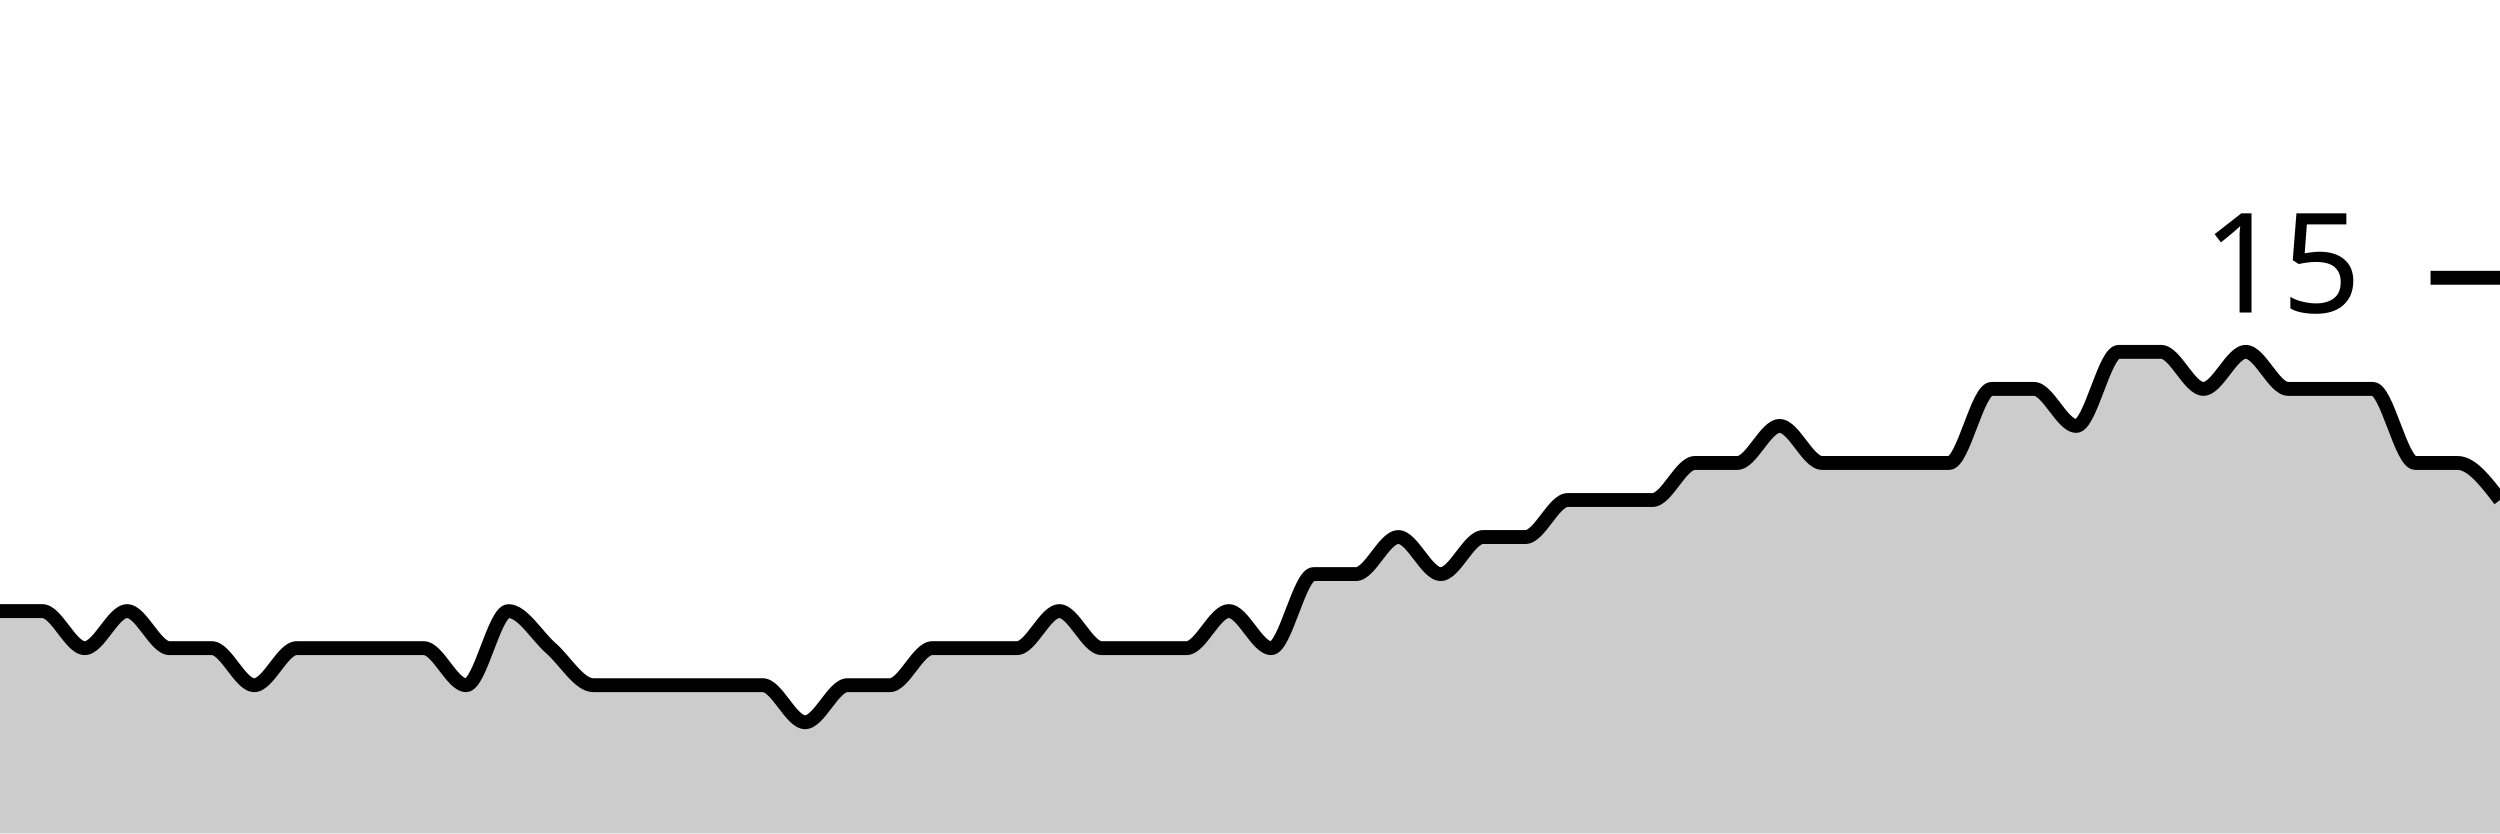
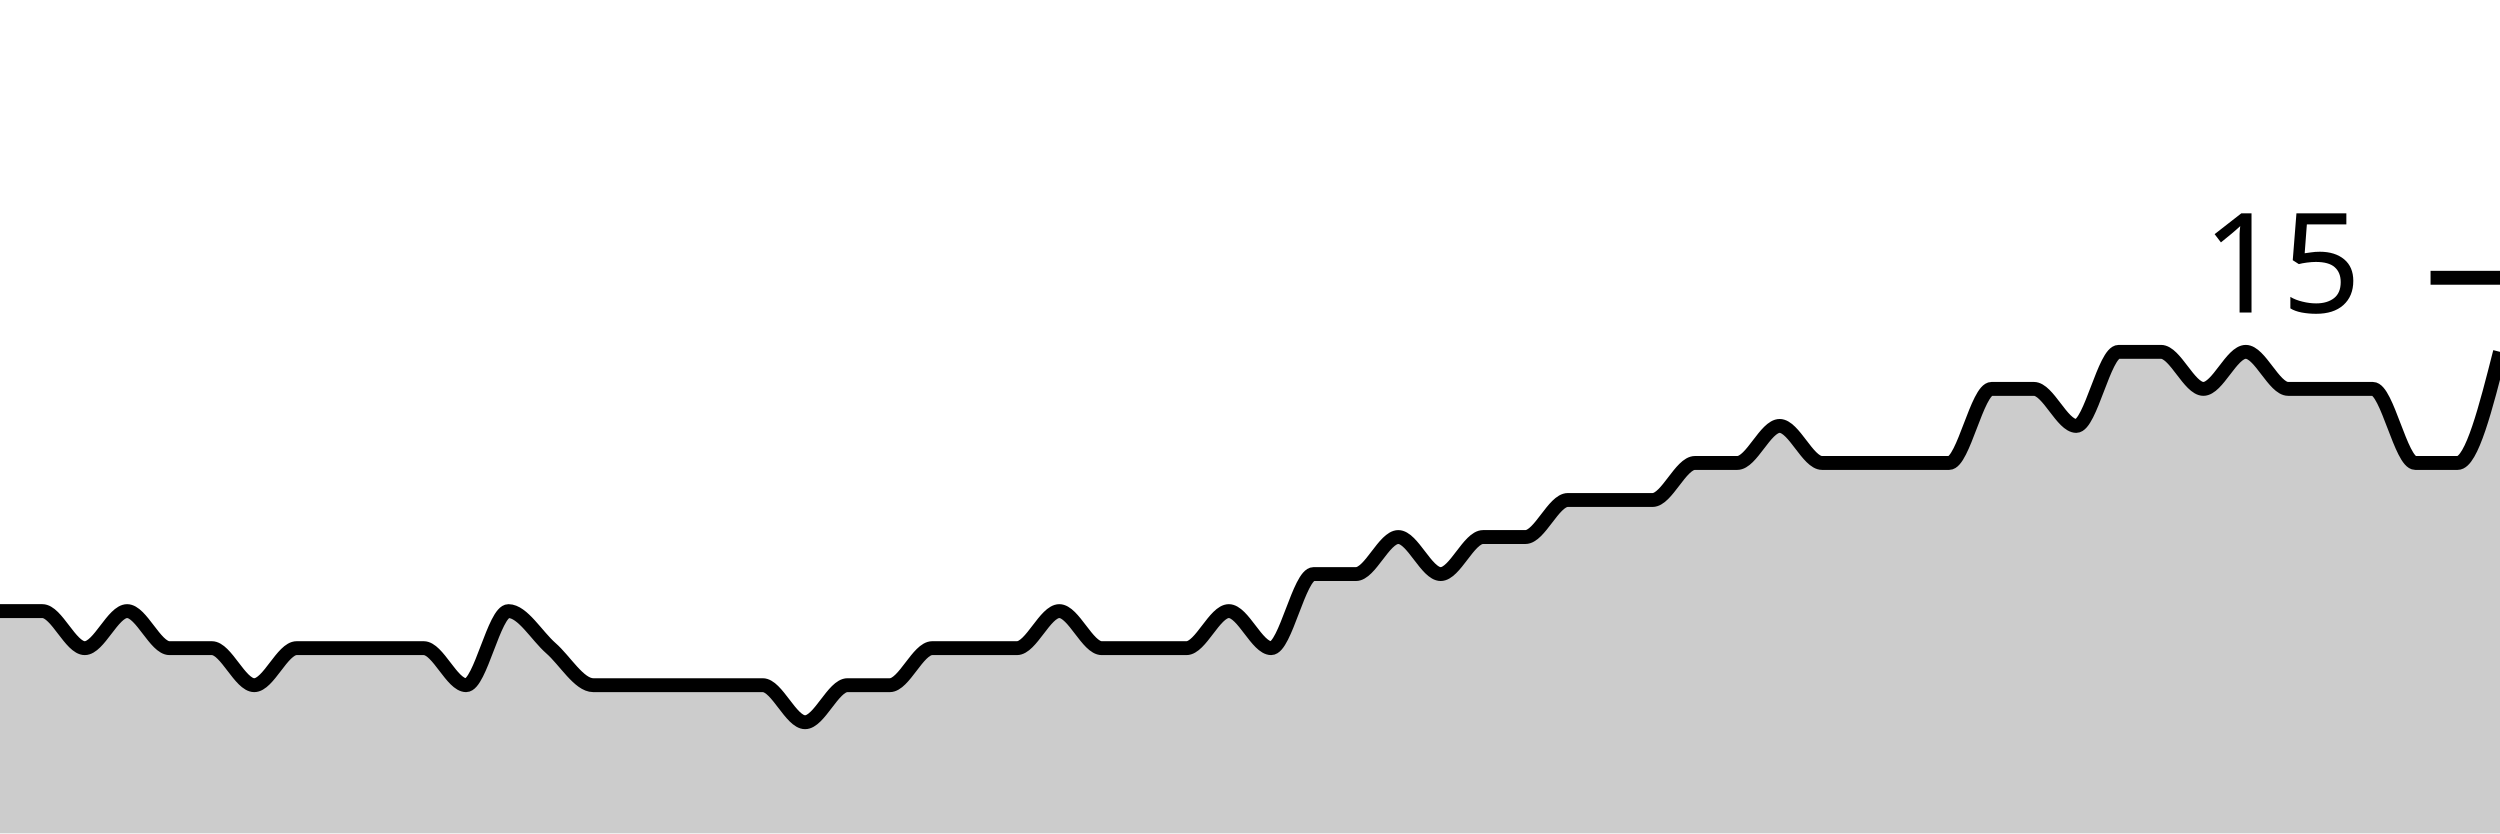
<svg xmlns="http://www.w3.org/2000/svg" viewBox="0 0 180 60">
  <g transform="translate(0,20)">
-     <path class="area" fill="rgba(0, 0, 0, 0.2)" d="M0,24C1.017,24,2.034,24,3.051,24C4.068,24,5.085,26.667,6.102,26.667C7.119,26.667,8.136,24,9.153,24C10.169,24,11.186,26.667,12.203,26.667C13.22,26.667,14.237,26.667,15.254,26.667C16.271,26.667,17.288,29.333,18.305,29.333C19.322,29.333,20.339,26.667,21.356,26.667C22.373,26.667,23.39,26.667,24.407,26.667C25.424,26.667,26.441,26.667,27.458,26.667C28.475,26.667,29.492,26.667,30.508,26.667C31.525,26.667,32.542,29.333,33.559,29.333C34.576,29.333,35.593,24,36.61,24C37.627,24,38.644,25.778,39.661,26.667C40.678,27.556,41.695,29.333,42.712,29.333C43.729,29.333,44.746,29.333,45.763,29.333C46.78,29.333,47.797,29.333,48.814,29.333C49.831,29.333,50.847,29.333,51.864,29.333C52.881,29.333,53.898,29.333,54.915,29.333C55.932,29.333,56.949,32,57.966,32C58.983,32,60,29.333,61.017,29.333C62.034,29.333,63.051,29.333,64.068,29.333C65.085,29.333,66.102,26.667,67.119,26.667C68.136,26.667,69.153,26.667,70.169,26.667C71.186,26.667,72.203,26.667,73.22,26.667C74.237,26.667,75.254,24,76.271,24C77.288,24,78.305,26.667,79.322,26.667C80.339,26.667,81.356,26.667,82.373,26.667C83.39,26.667,84.407,26.667,85.424,26.667C86.441,26.667,87.458,24,88.475,24C89.492,24,90.508,26.667,91.525,26.667C92.542,26.667,93.559,21.333,94.576,21.333C95.593,21.333,96.61,21.333,97.627,21.333C98.644,21.333,99.661,18.667,100.678,18.667C101.695,18.667,102.712,21.333,103.729,21.333C104.746,21.333,105.763,18.667,106.78,18.667C107.797,18.667,108.814,18.667,109.831,18.667C110.847,18.667,111.864,16,112.881,16C113.898,16,114.915,16,115.932,16C116.949,16,117.966,16,118.983,16C120,16,121.017,13.333,122.034,13.333C123.051,13.333,124.068,13.333,125.085,13.333C126.102,13.333,127.119,10.667,128.136,10.667C129.153,10.667,130.169,13.333,131.186,13.333C132.203,13.333,133.22,13.333,134.237,13.333C135.254,13.333,136.271,13.333,137.288,13.333C138.305,13.333,139.322,13.333,140.339,13.333C141.356,13.333,142.373,8,143.39,8C144.407,8,145.424,8,146.441,8C147.458,8,148.475,10.667,149.492,10.667C150.508,10.667,151.525,5.333,152.542,5.333C153.559,5.333,154.576,5.333,155.593,5.333C156.61,5.333,157.627,8,158.644,8C159.661,8,160.678,5.333,161.695,5.333C162.712,5.333,163.729,8,164.746,8C165.763,8,166.78,8,167.797,8C168.814,8,169.831,8,170.847,8C171.864,8,172.881,13.333,173.898,13.333C174.915,13.333,175.932,13.333,176.949,13.333C177.966,13.333,178.983,14.667,180,16L180,40C178.983,40,177.966,40,176.949,40C175.932,40,174.915,40,173.898,40C172.881,40,171.864,40,170.847,40C169.831,40,168.814,40,167.797,40C166.78,40,165.763,40,164.746,40C163.729,40,162.712,40,161.695,40C160.678,40,159.661,40,158.644,40C157.627,40,156.61,40,155.593,40C154.576,40,153.559,40,152.542,40C151.525,40,150.508,40,149.492,40C148.475,40,147.458,40,146.441,40C145.424,40,144.407,40,143.39,40C142.373,40,141.356,40,140.339,40C139.322,40,138.305,40,137.288,40C136.271,40,135.254,40,134.237,40C133.22,40,132.203,40,131.186,40C130.169,40,129.153,40,128.136,40C127.119,40,126.102,40,125.085,40C124.068,40,123.051,40,122.034,40C121.017,40,120,40,118.983,40C117.966,40,116.949,40,115.932,40C114.915,40,113.898,40,112.881,40C111.864,40,110.847,40,109.831,40C108.814,40,107.797,40,106.78,40C105.763,40,104.746,40,103.729,40C102.712,40,101.695,40,100.678,40C99.661,40,98.644,40,97.627,40C96.61,40,95.593,40,94.576,40C93.559,40,92.542,40,91.525,40C90.508,40,89.492,40,88.475,40C87.458,40,86.441,40,85.424,40C84.407,40,83.39,40,82.373,40C81.356,40,80.339,40,79.322,40C78.305,40,77.288,40,76.271,40C75.254,40,74.237,40,73.22,40C72.203,40,71.186,40,70.169,40C69.153,40,68.136,40,67.119,40C66.102,40,65.085,40,64.068,40C63.051,40,62.034,40,61.017,40C60,40,58.983,40,57.966,40C56.949,40,55.932,40,54.915,40C53.898,40,52.881,40,51.864,40C50.847,40,49.831,40,48.814,40C47.797,40,46.78,40,45.763,40C44.746,40,43.729,40,42.712,40C41.695,40,40.678,40,39.661,40C38.644,40,37.627,40,36.61,40C35.593,40,34.576,40,33.559,40C32.542,40,31.525,40,30.508,40C29.492,40,28.475,40,27.458,40C26.441,40,25.424,40,24.407,40C23.39,40,22.373,40,21.356,40C20.339,40,19.322,40,18.305,40C17.288,40,16.271,40,15.254,40C14.237,40,13.22,40,12.203,40C11.186,40,10.169,40,9.153,40C8.136,40,7.119,40,6.102,40C5.085,40,4.068,40,3.051,40C2.034,40,1.017,40,0,40Z" />
-     <path class="line" stroke="black" fill="none" d="M0,24C1.017,24,2.034,24,3.051,24C4.068,24,5.085,26.667,6.102,26.667C7.119,26.667,8.136,24,9.153,24C10.169,24,11.186,26.667,12.203,26.667C13.22,26.667,14.237,26.667,15.254,26.667C16.271,26.667,17.288,29.333,18.305,29.333C19.322,29.333,20.339,26.667,21.356,26.667C22.373,26.667,23.39,26.667,24.407,26.667C25.424,26.667,26.441,26.667,27.458,26.667C28.475,26.667,29.492,26.667,30.508,26.667C31.525,26.667,32.542,29.333,33.559,29.333C34.576,29.333,35.593,24,36.61,24C37.627,24,38.644,25.778,39.661,26.667C40.678,27.556,41.695,29.333,42.712,29.333C43.729,29.333,44.746,29.333,45.763,29.333C46.78,29.333,47.797,29.333,48.814,29.333C49.831,29.333,50.847,29.333,51.864,29.333C52.881,29.333,53.898,29.333,54.915,29.333C55.932,29.333,56.949,32,57.966,32C58.983,32,60,29.333,61.017,29.333C62.034,29.333,63.051,29.333,64.068,29.333C65.085,29.333,66.102,26.667,67.119,26.667C68.136,26.667,69.153,26.667,70.169,26.667C71.186,26.667,72.203,26.667,73.22,26.667C74.237,26.667,75.254,24,76.271,24C77.288,24,78.305,26.667,79.322,26.667C80.339,26.667,81.356,26.667,82.373,26.667C83.39,26.667,84.407,26.667,85.424,26.667C86.441,26.667,87.458,24,88.475,24C89.492,24,90.508,26.667,91.525,26.667C92.542,26.667,93.559,21.333,94.576,21.333C95.593,21.333,96.61,21.333,97.627,21.333C98.644,21.333,99.661,18.667,100.678,18.667C101.695,18.667,102.712,21.333,103.729,21.333C104.746,21.333,105.763,18.667,106.78,18.667C107.797,18.667,108.814,18.667,109.831,18.667C110.847,18.667,111.864,16,112.881,16C113.898,16,114.915,16,115.932,16C116.949,16,117.966,16,118.983,16C120,16,121.017,13.333,122.034,13.333C123.051,13.333,124.068,13.333,125.085,13.333C126.102,13.333,127.119,10.667,128.136,10.667C129.153,10.667,130.169,13.333,131.186,13.333C132.203,13.333,133.22,13.333,134.237,13.333C135.254,13.333,136.271,13.333,137.288,13.333C138.305,13.333,139.322,13.333,140.339,13.333C141.356,13.333,142.373,8,143.39,8C144.407,8,145.424,8,146.441,8C147.458,8,148.475,10.667,149.492,10.667C150.508,10.667,151.525,5.333,152.542,5.333C153.559,5.333,154.576,5.333,155.593,5.333C156.61,5.333,157.627,8,158.644,8C159.661,8,160.678,5.333,161.695,5.333C162.712,5.333,163.729,8,164.746,8C165.763,8,166.78,8,167.797,8C168.814,8,169.831,8,170.847,8C171.864,8,172.881,13.333,173.898,13.333C174.915,13.333,175.932,13.333,176.949,13.333C177.966,13.333,178.983,14.667,180,16" />
+     <path class="area" fill="rgba(0, 0, 0, 0.2)" d="M0,24C1.017,24,2.034,24,3.051,24C4.068,24,5.085,26.667,6.102,26.667C7.119,26.667,8.136,24,9.153,24C10.169,24,11.186,26.667,12.203,26.667C13.22,26.667,14.237,26.667,15.254,26.667C16.271,26.667,17.288,29.333,18.305,29.333C19.322,29.333,20.339,26.667,21.356,26.667C22.373,26.667,23.39,26.667,24.407,26.667C25.424,26.667,26.441,26.667,27.458,26.667C28.475,26.667,29.492,26.667,30.508,26.667C31.525,26.667,32.542,29.333,33.559,29.333C34.576,29.333,35.593,24,36.61,24C37.627,24,38.644,25.778,39.661,26.667C40.678,27.556,41.695,29.333,42.712,29.333C43.729,29.333,44.746,29.333,45.763,29.333C46.78,29.333,47.797,29.333,48.814,29.333C49.831,29.333,50.847,29.333,51.864,29.333C52.881,29.333,53.898,29.333,54.915,29.333C55.932,29.333,56.949,32,57.966,32C58.983,32,60,29.333,61.017,29.333C62.034,29.333,63.051,29.333,64.068,29.333C65.085,29.333,66.102,26.667,67.119,26.667C68.136,26.667,69.153,26.667,70.169,26.667C71.186,26.667,72.203,26.667,73.22,26.667C74.237,26.667,75.254,24,76.271,24C77.288,24,78.305,26.667,79.322,26.667C80.339,26.667,81.356,26.667,82.373,26.667C83.39,26.667,84.407,26.667,85.424,26.667C86.441,26.667,87.458,24,88.475,24C89.492,24,90.508,26.667,91.525,26.667C92.542,26.667,93.559,21.333,94.576,21.333C95.593,21.333,96.61,21.333,97.627,21.333C98.644,21.333,99.661,18.667,100.678,18.667C101.695,18.667,102.712,21.333,103.729,21.333C104.746,21.333,105.763,18.667,106.78,18.667C107.797,18.667,108.814,18.667,109.831,18.667C110.847,18.667,111.864,16,112.881,16C113.898,16,114.915,16,115.932,16C116.949,16,117.966,16,118.983,16C120,16,121.017,13.333,122.034,13.333C123.051,13.333,124.068,13.333,125.085,13.333C126.102,13.333,127.119,10.667,128.136,10.667C129.153,10.667,130.169,13.333,131.186,13.333C132.203,13.333,133.22,13.333,134.237,13.333C135.254,13.333,136.271,13.333,137.288,13.333C138.305,13.333,139.322,13.333,140.339,13.333C141.356,13.333,142.373,8,143.39,8C144.407,8,145.424,8,146.441,8C147.458,8,148.475,10.667,149.492,10.667C150.508,10.667,151.525,5.333,152.542,5.333C153.559,5.333,154.576,5.333,155.593,5.333C156.61,5.333,157.627,8,158.644,8C159.661,8,160.678,5.333,161.695,5.333C162.712,5.333,163.729,8,164.746,8C165.763,8,166.78,8,167.797,8C168.814,8,169.831,8,170.847,8C171.864,8,172.881,13.333,173.898,13.333C174.915,13.333,175.932,13.333,176.949,13.333C177.966,13.333,178.983,9.333,180,5.333L180,40C178.983,40,177.966,40,176.949,40C175.932,40,174.915,40,173.898,40C172.881,40,171.864,40,170.847,40C169.831,40,168.814,40,167.797,40C166.78,40,165.763,40,164.746,40C163.729,40,162.712,40,161.695,40C160.678,40,159.661,40,158.644,40C157.627,40,156.61,40,155.593,40C154.576,40,153.559,40,152.542,40C151.525,40,150.508,40,149.492,40C148.475,40,147.458,40,146.441,40C145.424,40,144.407,40,143.39,40C142.373,40,141.356,40,140.339,40C139.322,40,138.305,40,137.288,40C136.271,40,135.254,40,134.237,40C133.22,40,132.203,40,131.186,40C130.169,40,129.153,40,128.136,40C127.119,40,126.102,40,125.085,40C124.068,40,123.051,40,122.034,40C121.017,40,120,40,118.983,40C117.966,40,116.949,40,115.932,40C114.915,40,113.898,40,112.881,40C111.864,40,110.847,40,109.831,40C108.814,40,107.797,40,106.78,40C105.763,40,104.746,40,103.729,40C102.712,40,101.695,40,100.678,40C99.661,40,98.644,40,97.627,40C96.61,40,95.593,40,94.576,40C93.559,40,92.542,40,91.525,40C90.508,40,89.492,40,88.475,40C87.458,40,86.441,40,85.424,40C84.407,40,83.39,40,82.373,40C81.356,40,80.339,40,79.322,40C78.305,40,77.288,40,76.271,40C75.254,40,74.237,40,73.22,40C72.203,40,71.186,40,70.169,40C69.153,40,68.136,40,67.119,40C66.102,40,65.085,40,64.068,40C63.051,40,62.034,40,61.017,40C60,40,58.983,40,57.966,40C56.949,40,55.932,40,54.915,40C53.898,40,52.881,40,51.864,40C50.847,40,49.831,40,48.814,40C47.797,40,46.78,40,45.763,40C44.746,40,43.729,40,42.712,40C41.695,40,40.678,40,39.661,40C38.644,40,37.627,40,36.61,40C35.593,40,34.576,40,33.559,40C32.542,40,31.525,40,30.508,40C29.492,40,28.475,40,27.458,40C26.441,40,25.424,40,24.407,40C23.39,40,22.373,40,21.356,40C20.339,40,19.322,40,18.305,40C17.288,40,16.271,40,15.254,40C14.237,40,13.22,40,12.203,40C11.186,40,10.169,40,9.153,40C8.136,40,7.119,40,6.102,40C5.085,40,4.068,40,3.051,40C2.034,40,1.017,40,0,40Z" />
+     <path class="line" stroke="black" fill="none" d="M0,24C1.017,24,2.034,24,3.051,24C4.068,24,5.085,26.667,6.102,26.667C7.119,26.667,8.136,24,9.153,24C10.169,24,11.186,26.667,12.203,26.667C13.22,26.667,14.237,26.667,15.254,26.667C16.271,26.667,17.288,29.333,18.305,29.333C19.322,29.333,20.339,26.667,21.356,26.667C22.373,26.667,23.39,26.667,24.407,26.667C25.424,26.667,26.441,26.667,27.458,26.667C28.475,26.667,29.492,26.667,30.508,26.667C31.525,26.667,32.542,29.333,33.559,29.333C34.576,29.333,35.593,24,36.61,24C37.627,24,38.644,25.778,39.661,26.667C40.678,27.556,41.695,29.333,42.712,29.333C43.729,29.333,44.746,29.333,45.763,29.333C46.78,29.333,47.797,29.333,48.814,29.333C49.831,29.333,50.847,29.333,51.864,29.333C52.881,29.333,53.898,29.333,54.915,29.333C55.932,29.333,56.949,32,57.966,32C58.983,32,60,29.333,61.017,29.333C62.034,29.333,63.051,29.333,64.068,29.333C65.085,29.333,66.102,26.667,67.119,26.667C68.136,26.667,69.153,26.667,70.169,26.667C71.186,26.667,72.203,26.667,73.22,26.667C74.237,26.667,75.254,24,76.271,24C77.288,24,78.305,26.667,79.322,26.667C80.339,26.667,81.356,26.667,82.373,26.667C83.39,26.667,84.407,26.667,85.424,26.667C86.441,26.667,87.458,24,88.475,24C89.492,24,90.508,26.667,91.525,26.667C92.542,26.667,93.559,21.333,94.576,21.333C95.593,21.333,96.61,21.333,97.627,21.333C98.644,21.333,99.661,18.667,100.678,18.667C101.695,18.667,102.712,21.333,103.729,21.333C104.746,21.333,105.763,18.667,106.78,18.667C107.797,18.667,108.814,18.667,109.831,18.667C110.847,18.667,111.864,16,112.881,16C113.898,16,114.915,16,115.932,16C116.949,16,117.966,16,118.983,16C120,16,121.017,13.333,122.034,13.333C123.051,13.333,124.068,13.333,125.085,13.333C126.102,13.333,127.119,10.667,128.136,10.667C129.153,10.667,130.169,13.333,131.186,13.333C132.203,13.333,133.22,13.333,134.237,13.333C135.254,13.333,136.271,13.333,137.288,13.333C138.305,13.333,139.322,13.333,140.339,13.333C141.356,13.333,142.373,8,143.39,8C144.407,8,145.424,8,146.441,8C147.458,8,148.475,10.667,149.492,10.667C150.508,10.667,151.525,5.333,152.542,5.333C153.559,5.333,154.576,5.333,155.593,5.333C156.61,5.333,157.627,8,158.644,8C159.661,8,160.678,5.333,161.695,5.333C162.712,5.333,163.729,8,164.746,8C165.763,8,166.78,8,167.797,8C168.814,8,169.831,8,170.847,8C171.864,8,172.881,13.333,173.898,13.333C174.915,13.333,175.932,13.333,176.949,13.333C177.966,13.333,178.983,9.333,180,5.333" />
    <path class="axis-ceiling" stroke-width="1" stroke="black" fill="none" d="M175,0L180,0" />
    <text class="axis-ceiling-label" font-family="sans-serif" text-anchor="end" font-size="10px" x="170" y="2.5">15</text>
  </g>
</svg>
